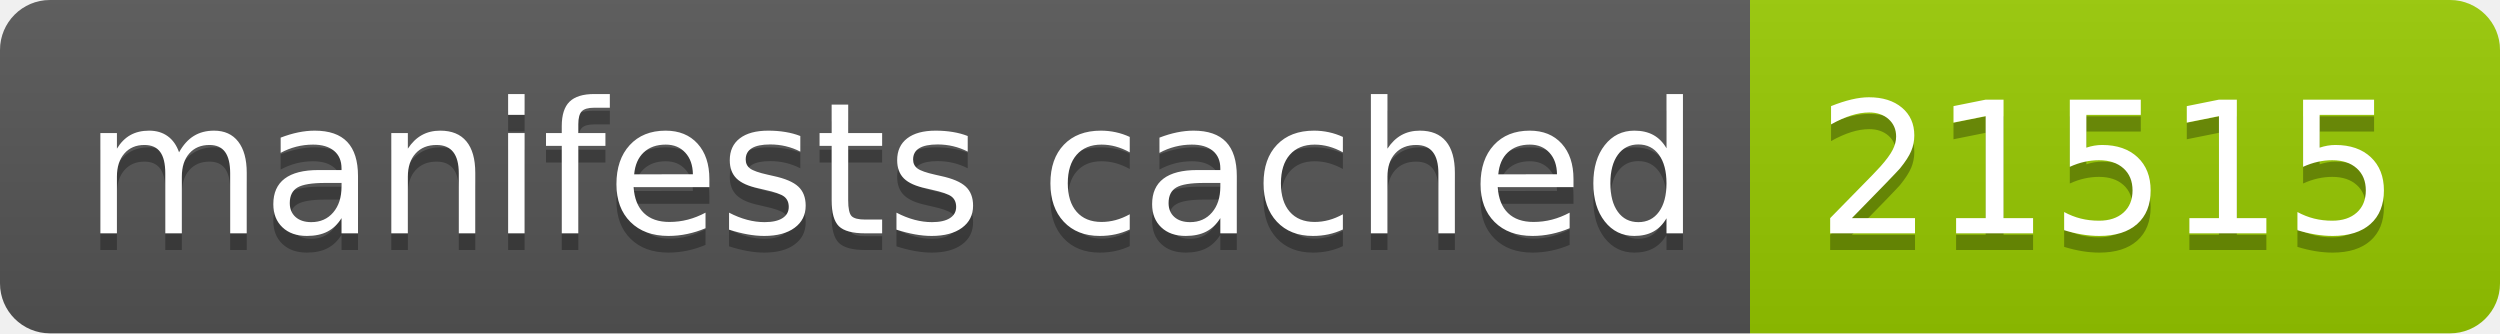
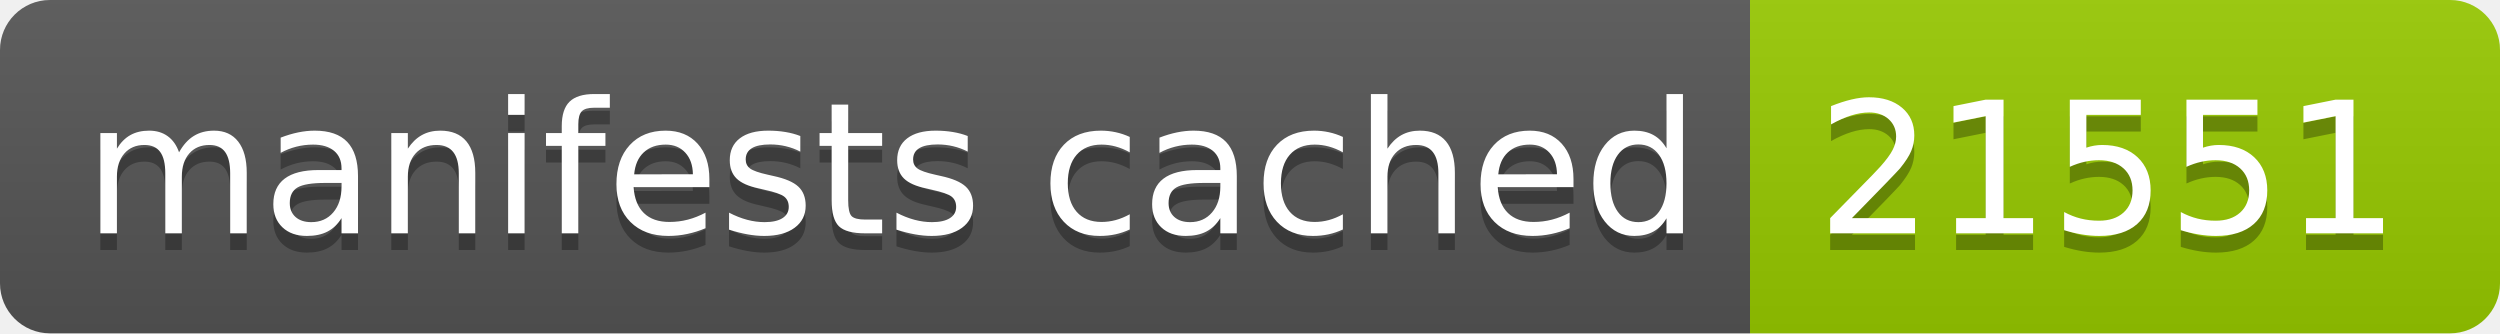
- <svg xmlns="http://www.w3.org/2000/svg" width="150" height="20" role="img" aria-label="manifests cached: 21515">
+ <svg xmlns="http://www.w3.org/2000/svg" width="150" height="20" role="img" aria-label="manifests cached: 21551">
  <linearGradient id="s" x2="0" y2="100%">
    <stop offset="0" stop-color="#bbb" stop-opacity=".1" />
    <stop offset="1" stop-opacity=".1" />
  </linearGradient>
  <clipPath id="r">
    <rect width="150" height="20" rx="3" fill="#fff" />
  </clipPath>
  <g clip-path="url(#r)">
    <rect width="105" height="20" fill="#555" />
    <rect x="105" width="45" height="20" fill="#97ca00" />
    <rect width="150" height="20" fill="url(#s)" />
  </g>
  <g fill="#fff" text-anchor="middle" font-family="Verdana,Geneva,DejaVu Sans,sans-serif" text-rendering="geometricPrecision" font-size="110">
    <text aria-hidden="true" x="535" y="150" fill="#010101" fill-opacity=".3" transform="scale(.1)" textLength="950">manifests cached</text>
    <text x="535" y="140" transform="scale(.1)" fill="#fff" textLength="950">manifests cached</text>
-     <text aria-hidden="true" x="1265" y="150" fill="#010101" fill-opacity=".3" transform="scale(.1)" textLength="350">21515</text>
-     <text x="1265" y="140" transform="scale(.1)" fill="#fff" textLength="350">21515</text>
+     <text aria-hidden="true" x="1265" y="150" fill="#010101" fill-opacity=".3" transform="scale(.1)" textLength="350">21551</text>
+     <text x="1265" y="140" transform="scale(.1)" fill="#fff" textLength="350">21551</text>
  </g>
</svg>
